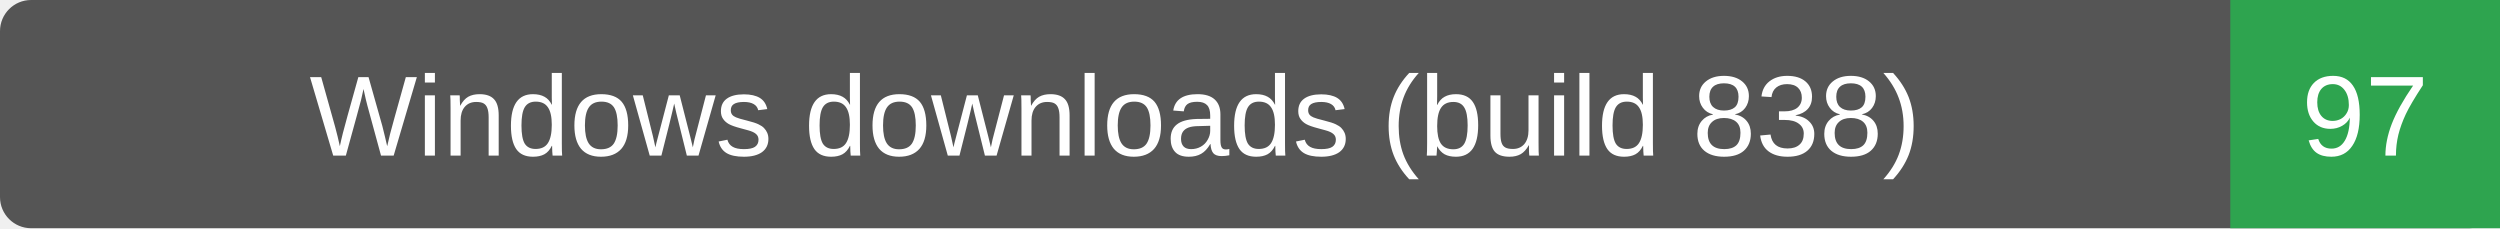
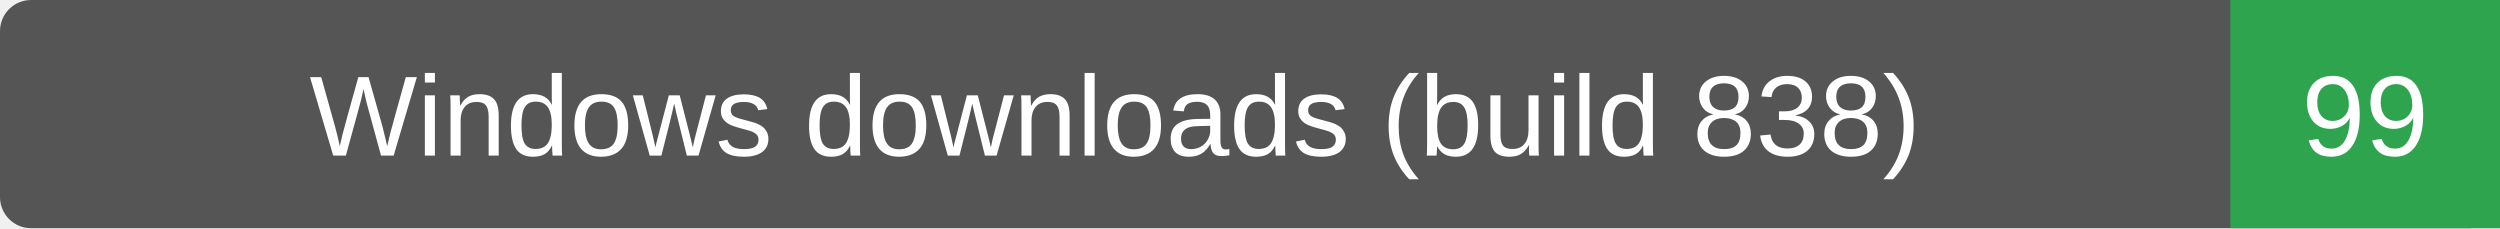
- <svg xmlns="http://www.w3.org/2000/svg" width="241" height="22" role="img" aria-label="Windows downloads (build 838): 97">
+ <svg xmlns="http://www.w3.org/2000/svg" width="241" height="22" role="img" aria-label="Windows downloads (build 838): 99">
  <rect width="241" height="22" rx="3" fill="#555" />
  <path d="M215 0h26v22h-26z" fill="#2ea44f" />
  <g fill="#fff" text-anchor="middle" font-family="Verdana,Arial,sans-serif" font-size="11">
    <text x="107.5" y="15">Windows downloads (build 838)</text>
-     <text x="228.0" y="15">97</text>
+     <text x="228.0" y="15">99</text>
  </g>
</svg>
